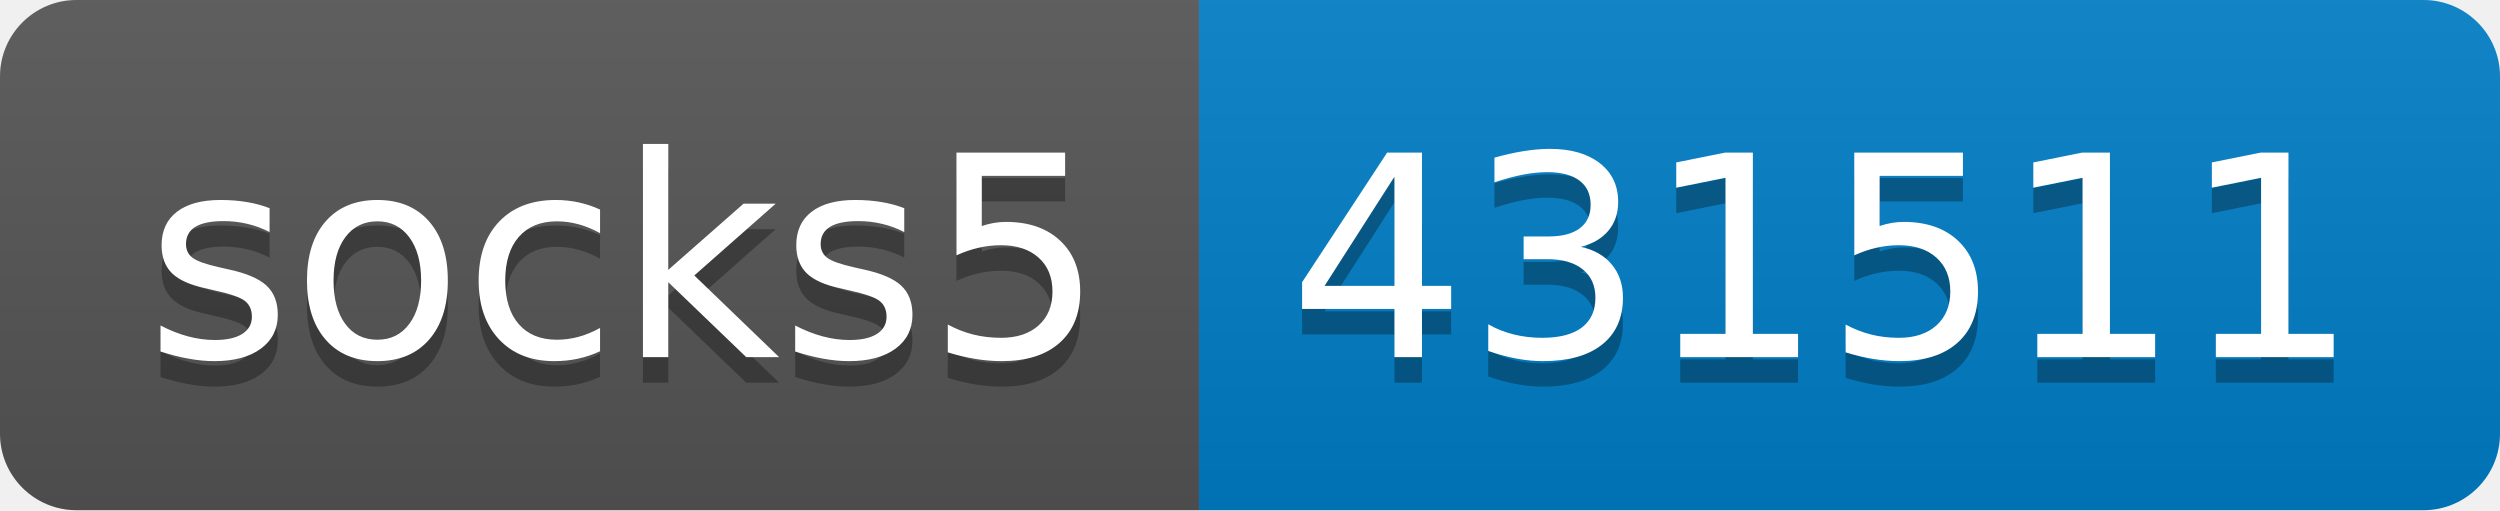
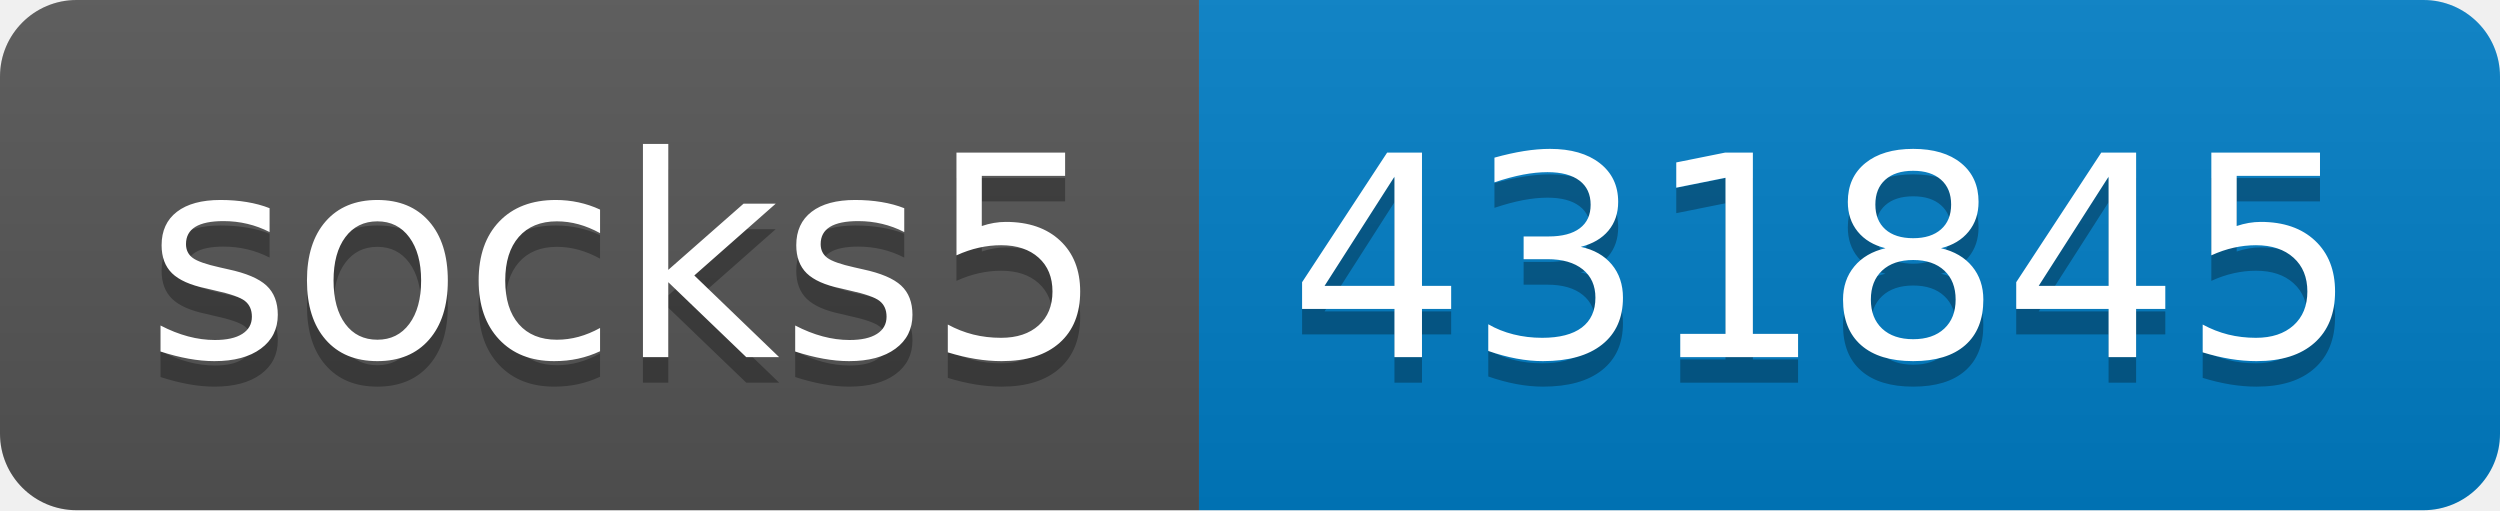
- <svg xmlns="http://www.w3.org/2000/svg" width="98" height="20" role="img" aria-label="socks5: 431511">
+ <svg xmlns="http://www.w3.org/2000/svg" width="98" height="20" role="img" aria-label="socks5: 431845">
  <linearGradient id="s" x2="0" y2="100%">
    <stop offset="0" stop-color="#bbb" stop-opacity=".1" />
    <stop offset="1" stop-opacity=".1" />
  </linearGradient>
  <clipPath id="r">
    <rect width="98" height="20" rx="3" fill="#fff" />
  </clipPath>
  <g clip-path="url(#r)">
    <rect width="47" height="20" fill="#555" />
    <rect x="47" width="51" height="20" fill="#007ec6" />
    <rect width="98" height="20" fill="url(#s)" />
  </g>
  <g fill="#fff" text-anchor="middle" font-family="Verdana,Geneva,DejaVu Sans,sans-serif" text-rendering="geometricPrecision" font-size="110">
    <text aria-hidden="true" x="245" y="150" fill="#010101" fill-opacity=".3" transform="scale(.1)" textLength="370">socks5</text>
    <text x="245" y="140" transform="scale(.1)" fill="#fff" textLength="370">socks5</text>
-     <text aria-hidden="true" x="715" y="150" fill="#010101" fill-opacity=".3" transform="scale(.1)" textLength="410">431511</text>
-     <text x="715" y="140" transform="scale(.1)" fill="#fff" textLength="410">431511</text>
+     <text aria-hidden="true" x="715" y="150" fill="#010101" fill-opacity=".3" transform="scale(.1)" textLength="410">431845</text>
+     <text x="715" y="140" transform="scale(.1)" fill="#fff" textLength="410">431845</text>
  </g>
</svg>
